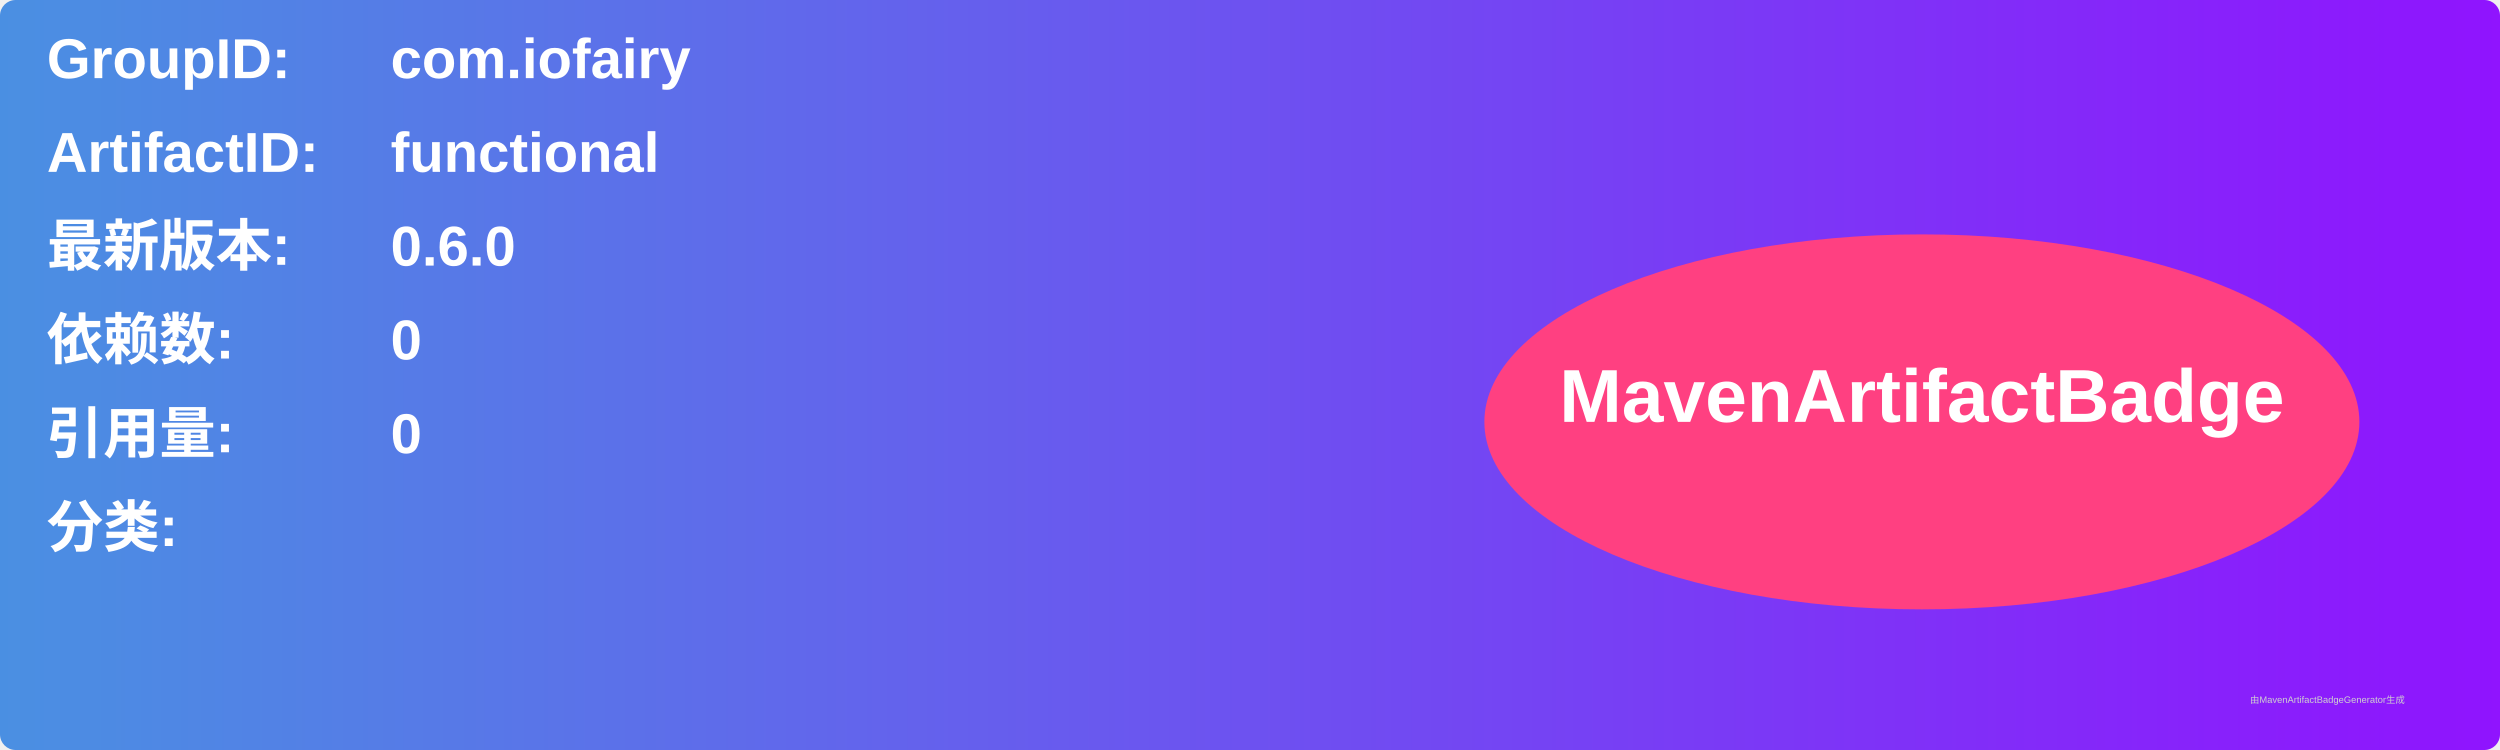
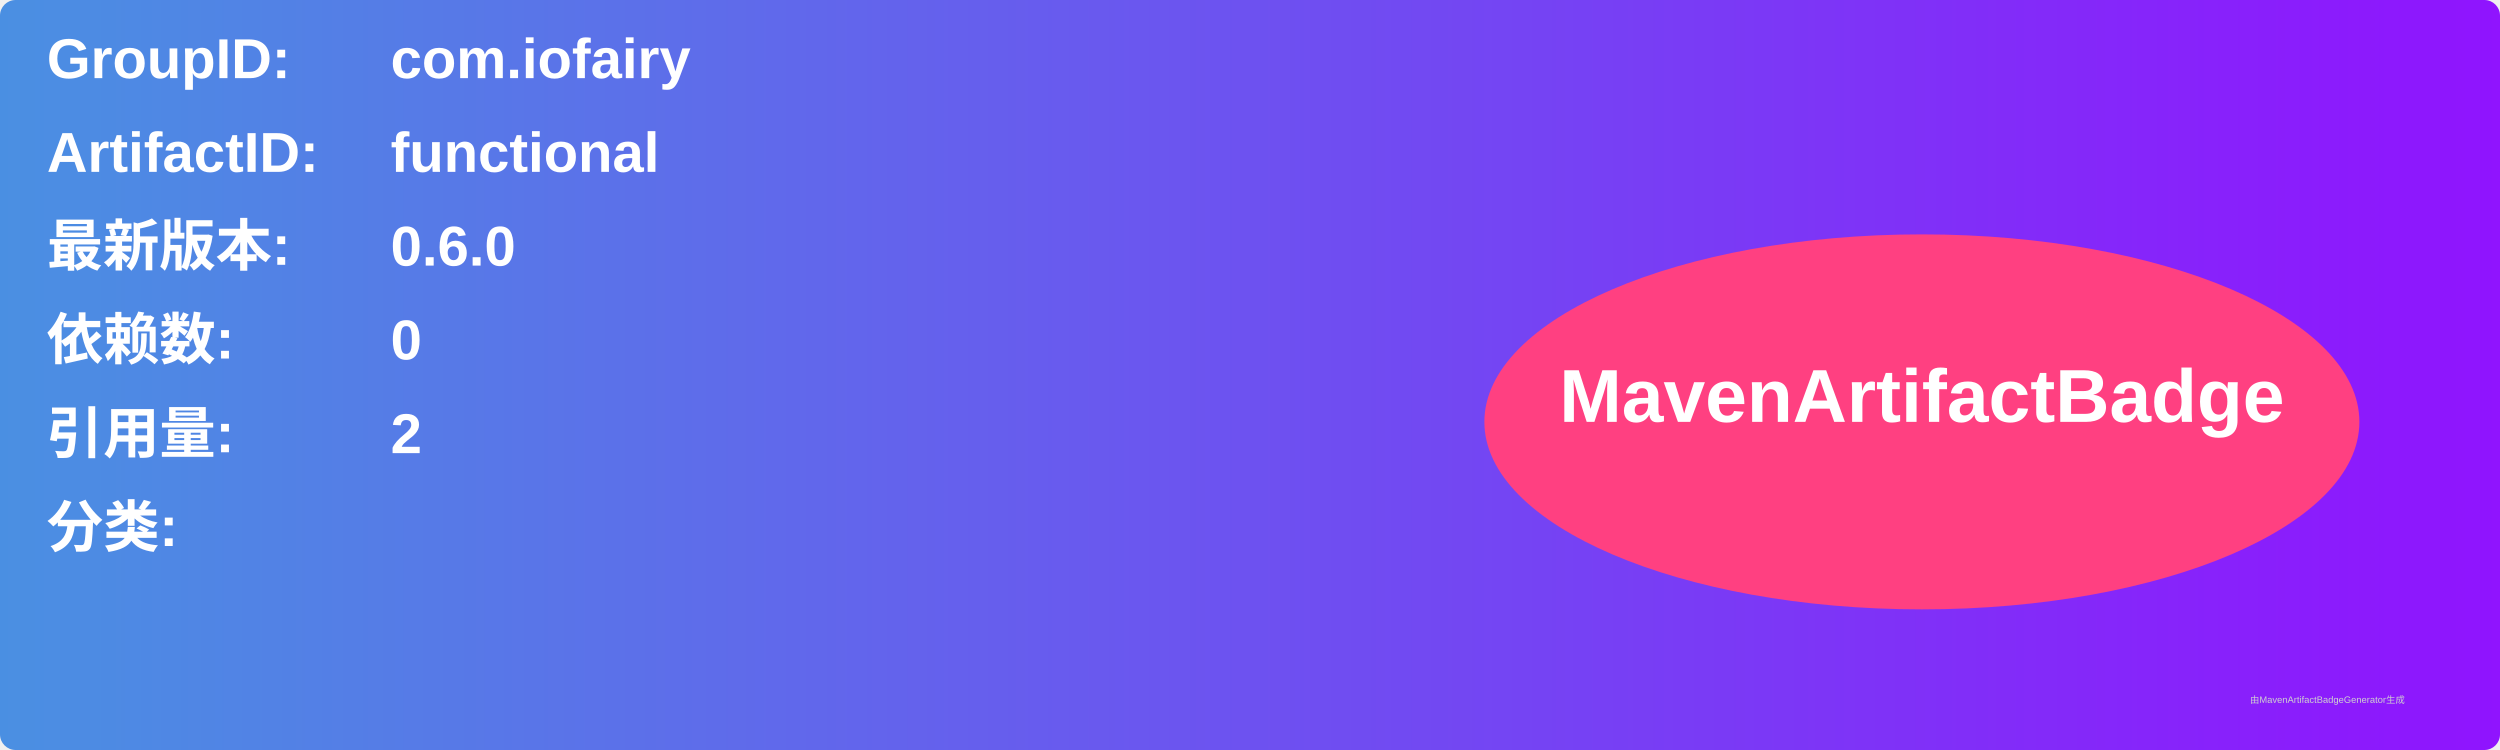
<svg xmlns="http://www.w3.org/2000/svg" width="800" height="240" viewBox="0 0 800 240">
  <linearGradient id="grad" x1="0%" y1="0%" x2="100%" y2="0%">
    <stop offset="0%" stop-color="#4a90e2" />
    <stop offset="100%" stop-color="#9013fe" />
  </linearGradient>
  <rect width="100%" height="100%" rx="5" ry="5" fill="url(#grad)" />
  <g transform="translate(15, 15)">
    <text x="0" y="10" font-family="Arial" font-size="18" fill="white" font-weight="bold" width="260">GroupID:</text>
    <text x="110" y="10" font-family="Arial" font-size="18" fill="white" font-weight="bold" width="460">com.iofairy</text>
    <text x="0" y="40" font-family="Arial" font-size="18" fill="white" font-weight="bold" width="260">ArtifactID:</text>
    <text x="110" y="40" font-family="Arial" font-size="18" fill="white" font-weight="bold" width="460">functional</text>
    <text x="0" y="70" font-family="Arial" font-size="18" fill="white" font-weight="bold">最新版本:</text>
    <text x="110" y="70" font-family="Arial" font-size="18" fill="white" font-weight="bold">
      <tspan font-weight="bold">0.6.0</tspan>
    </text>
    <text x="0" y="100" font-family="Arial" font-size="18" fill="white" font-weight="bold">依赖数: </text>
    <text x="110" y="100" font-family="Arial" font-size="18" fill="white">
      <tspan font-weight="bold">0</tspan>
    </text>
    <text x="0" y="130" font-family="Arial" font-size="18" fill="white" font-weight="bold">引用量: </text>
    <text x="110" y="130" font-family="Arial" font-size="18" fill="white">
-       <tspan font-weight="bold">0</tspan>
+       <tspan font-weight="bold">2</tspan>
    </text>
    <text x="0" y="160" font-family="Arial" font-size="18" fill="white" font-weight="bold">分类:</text>
    <text x="10" y="190" font-family="Arial" font-size="10" fill="white">
      <tspan font-weight="bold" />
    </text>
    <ellipse cx="600" cy="120" rx="140" ry="60" fill="#ff4081" />
    <text x="600" y="120" text-anchor="middle" font-family="Arial" font-size="24" fill="white" font-weight="bold">MavenArtifactBadge</text>
  </g>
  <text x="720" y="225" font-family="Arial" font-size="3" fill="#d0d0d0">由MavenArtifactBadgeGenerator生成</text>
</svg>
